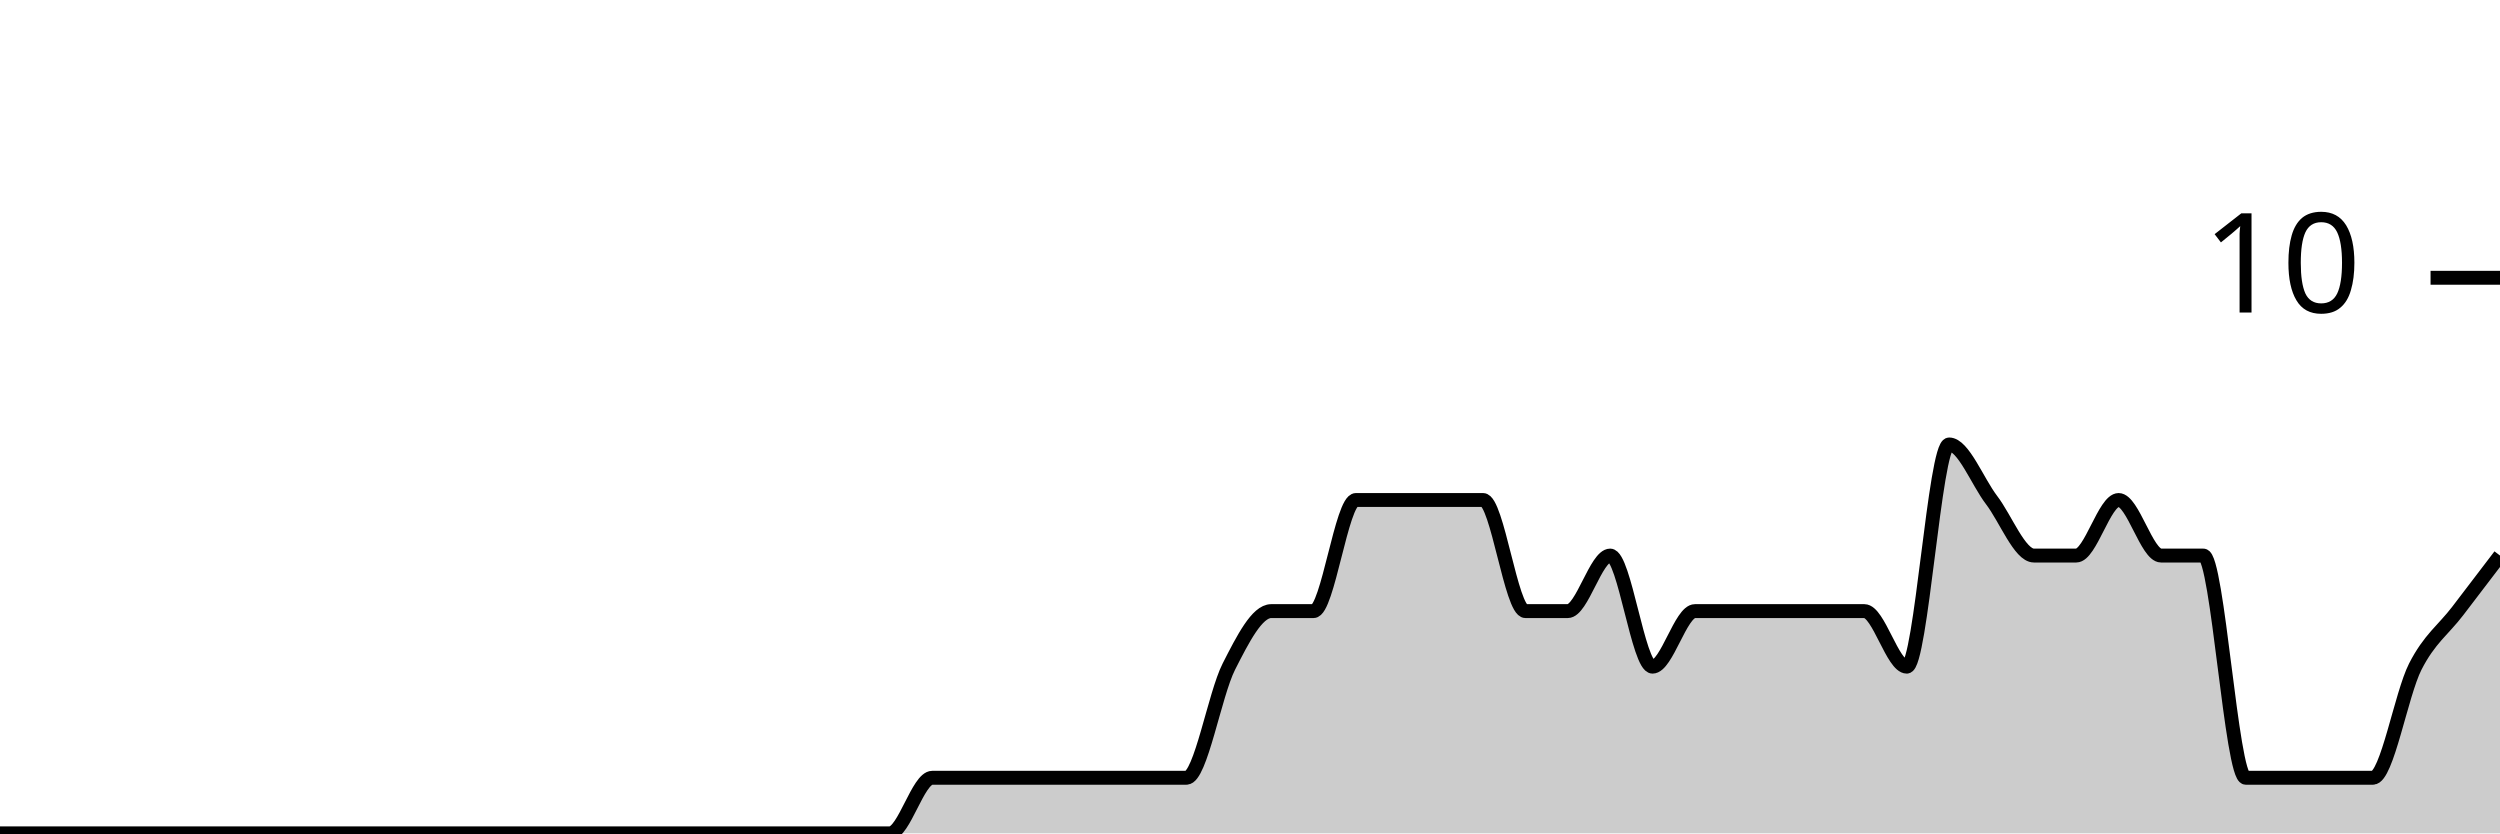
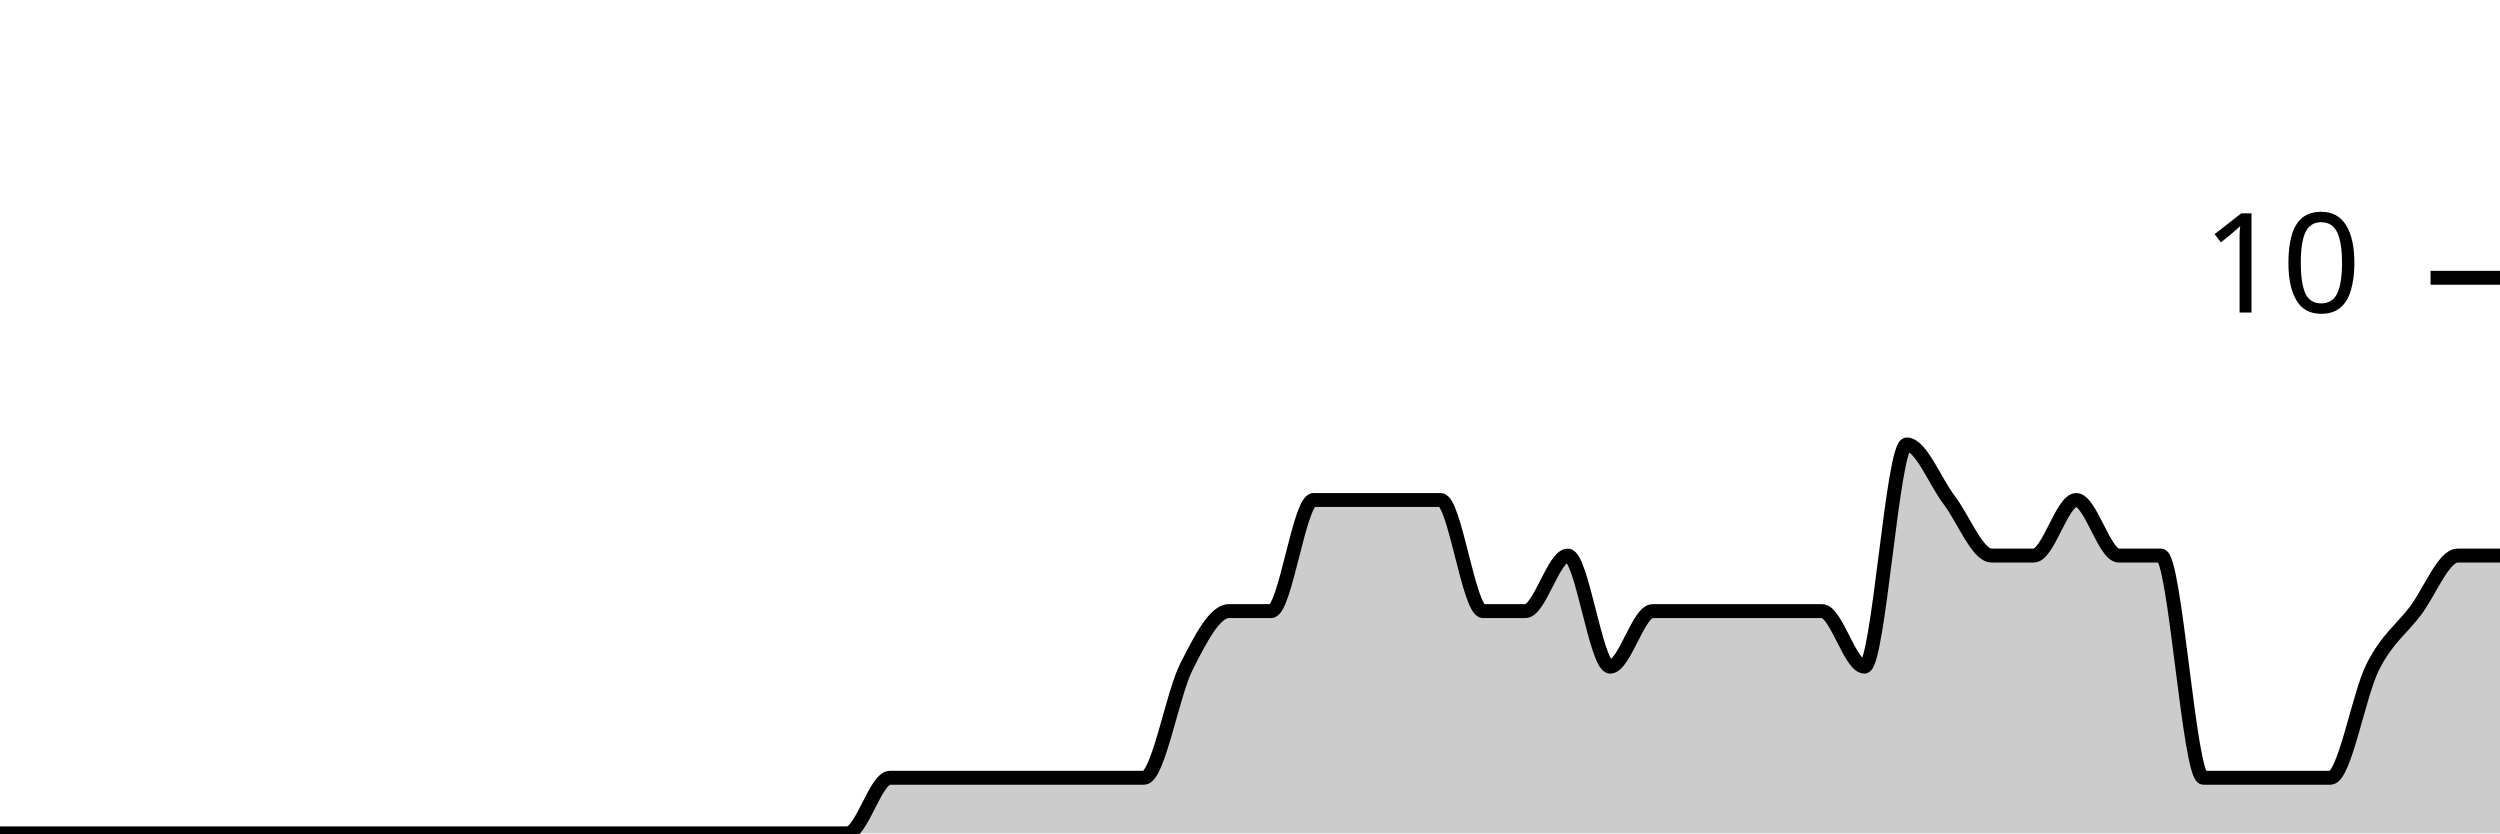
<svg xmlns="http://www.w3.org/2000/svg" viewBox="0 0 180 60">
  <g transform="translate(0,20)">
-     <path class="area" fill="rgba(0, 0, 0, 0.2)" d="M0,40C1.017,40,2.034,40,3.051,40C4.068,40,5.085,40,6.102,40C7.119,40,8.136,40,9.153,40C10.169,40,11.186,40,12.203,40C13.22,40,14.237,40,15.254,40C16.271,40,17.288,40,18.305,40C19.322,40,20.339,40,21.356,40C22.373,40,23.39,40,24.407,40C25.424,40,26.441,40,27.458,40C28.475,40,29.492,40,30.508,40C31.525,40,32.542,40,33.559,40C34.576,40,35.593,40,36.61,40C37.627,40,38.644,40,39.661,40C40.678,40,41.695,40,42.712,40C43.729,40,44.746,40,45.763,40C46.78,40,47.797,40,48.814,40C49.831,40,50.847,40,51.864,40C52.881,40,53.898,40,54.915,40C55.932,40,56.949,40,57.966,40C58.983,40,60,40,61.017,40C62.034,40,63.051,40,64.068,40C65.085,40,66.102,36,67.119,36C68.136,36,69.153,36,70.169,36C71.186,36,72.203,36,73.22,36C74.237,36,75.254,36,76.271,36C77.288,36,78.305,36,79.322,36C80.339,36,81.356,36,82.373,36C83.39,36,84.407,36,85.424,36C86.441,36,87.458,30,88.475,28C89.492,26,90.508,24,91.525,24C92.542,24,93.559,24,94.576,24C95.593,24,96.61,16,97.627,16C98.644,16,99.661,16,100.678,16C101.695,16,102.712,16,103.729,16C104.746,16,105.763,16,106.78,16C107.797,16,108.814,24,109.831,24C110.847,24,111.864,24,112.881,24C113.898,24,114.915,20,115.932,20C116.949,20,117.966,28,118.983,28C120,28,121.017,24,122.034,24C123.051,24,124.068,24,125.085,24C126.102,24,127.119,24,128.136,24C129.153,24,130.169,24,131.186,24C132.203,24,133.22,24,134.237,24C135.254,24,136.271,28,137.288,28C138.305,28,139.322,12,140.339,12C141.356,12,142.373,14.667,143.39,16C144.407,17.333,145.424,20,146.441,20C147.458,20,148.475,20,149.492,20C150.508,20,151.525,16,152.542,16C153.559,16,154.576,20,155.593,20C156.61,20,157.627,20,158.644,20C159.661,20,160.678,36,161.695,36C162.712,36,163.729,36,164.746,36C165.763,36,166.78,36,167.797,36C168.814,36,169.831,36,170.847,36C171.864,36,172.881,30,173.898,28C174.915,26,175.932,25.333,176.949,24C177.966,22.667,178.983,21.333,180,20L180,40C178.983,40,177.966,40,176.949,40C175.932,40,174.915,40,173.898,40C172.881,40,171.864,40,170.847,40C169.831,40,168.814,40,167.797,40C166.78,40,165.763,40,164.746,40C163.729,40,162.712,40,161.695,40C160.678,40,159.661,40,158.644,40C157.627,40,156.61,40,155.593,40C154.576,40,153.559,40,152.542,40C151.525,40,150.508,40,149.492,40C148.475,40,147.458,40,146.441,40C145.424,40,144.407,40,143.39,40C142.373,40,141.356,40,140.339,40C139.322,40,138.305,40,137.288,40C136.271,40,135.254,40,134.237,40C133.22,40,132.203,40,131.186,40C130.169,40,129.153,40,128.136,40C127.119,40,126.102,40,125.085,40C124.068,40,123.051,40,122.034,40C121.017,40,120,40,118.983,40C117.966,40,116.949,40,115.932,40C114.915,40,113.898,40,112.881,40C111.864,40,110.847,40,109.831,40C108.814,40,107.797,40,106.78,40C105.763,40,104.746,40,103.729,40C102.712,40,101.695,40,100.678,40C99.661,40,98.644,40,97.627,40C96.61,40,95.593,40,94.576,40C93.559,40,92.542,40,91.525,40C90.508,40,89.492,40,88.475,40C87.458,40,86.441,40,85.424,40C84.407,40,83.39,40,82.373,40C81.356,40,80.339,40,79.322,40C78.305,40,77.288,40,76.271,40C75.254,40,74.237,40,73.22,40C72.203,40,71.186,40,70.169,40C69.153,40,68.136,40,67.119,40C66.102,40,65.085,40,64.068,40C63.051,40,62.034,40,61.017,40C60,40,58.983,40,57.966,40C56.949,40,55.932,40,54.915,40C53.898,40,52.881,40,51.864,40C50.847,40,49.831,40,48.814,40C47.797,40,46.78,40,45.763,40C44.746,40,43.729,40,42.712,40C41.695,40,40.678,40,39.661,40C38.644,40,37.627,40,36.61,40C35.593,40,34.576,40,33.559,40C32.542,40,31.525,40,30.508,40C29.492,40,28.475,40,27.458,40C26.441,40,25.424,40,24.407,40C23.39,40,22.373,40,21.356,40C20.339,40,19.322,40,18.305,40C17.288,40,16.271,40,15.254,40C14.237,40,13.22,40,12.203,40C11.186,40,10.169,40,9.153,40C8.136,40,7.119,40,6.102,40C5.085,40,4.068,40,3.051,40C2.034,40,1.017,40,0,40Z" />
-     <path class="line" stroke="black" fill="none" d="M0,40C1.017,40,2.034,40,3.051,40C4.068,40,5.085,40,6.102,40C7.119,40,8.136,40,9.153,40C10.169,40,11.186,40,12.203,40C13.22,40,14.237,40,15.254,40C16.271,40,17.288,40,18.305,40C19.322,40,20.339,40,21.356,40C22.373,40,23.39,40,24.407,40C25.424,40,26.441,40,27.458,40C28.475,40,29.492,40,30.508,40C31.525,40,32.542,40,33.559,40C34.576,40,35.593,40,36.61,40C37.627,40,38.644,40,39.661,40C40.678,40,41.695,40,42.712,40C43.729,40,44.746,40,45.763,40C46.78,40,47.797,40,48.814,40C49.831,40,50.847,40,51.864,40C52.881,40,53.898,40,54.915,40C55.932,40,56.949,40,57.966,40C58.983,40,60,40,61.017,40C62.034,40,63.051,40,64.068,40C65.085,40,66.102,36,67.119,36C68.136,36,69.153,36,70.169,36C71.186,36,72.203,36,73.22,36C74.237,36,75.254,36,76.271,36C77.288,36,78.305,36,79.322,36C80.339,36,81.356,36,82.373,36C83.39,36,84.407,36,85.424,36C86.441,36,87.458,30,88.475,28C89.492,26,90.508,24,91.525,24C92.542,24,93.559,24,94.576,24C95.593,24,96.61,16,97.627,16C98.644,16,99.661,16,100.678,16C101.695,16,102.712,16,103.729,16C104.746,16,105.763,16,106.78,16C107.797,16,108.814,24,109.831,24C110.847,24,111.864,24,112.881,24C113.898,24,114.915,20,115.932,20C116.949,20,117.966,28,118.983,28C120,28,121.017,24,122.034,24C123.051,24,124.068,24,125.085,24C126.102,24,127.119,24,128.136,24C129.153,24,130.169,24,131.186,24C132.203,24,133.22,24,134.237,24C135.254,24,136.271,28,137.288,28C138.305,28,139.322,12,140.339,12C141.356,12,142.373,14.667,143.39,16C144.407,17.333,145.424,20,146.441,20C147.458,20,148.475,20,149.492,20C150.508,20,151.525,16,152.542,16C153.559,16,154.576,20,155.593,20C156.61,20,157.627,20,158.644,20C159.661,20,160.678,36,161.695,36C162.712,36,163.729,36,164.746,36C165.763,36,166.78,36,167.797,36C168.814,36,169.831,36,170.847,36C171.864,36,172.881,30,173.898,28C174.915,26,175.932,25.333,176.949,24C177.966,22.667,178.983,21.333,180,20" />
+     <path class="area" fill="rgba(0, 0, 0, 0.2)" d="M0,40C1.017,40,2.034,40,3.051,40C4.068,40,5.085,40,6.102,40C7.119,40,8.136,40,9.153,40C10.169,40,11.186,40,12.203,40C13.22,40,14.237,40,15.254,40C16.271,40,17.288,40,18.305,40C19.322,40,20.339,40,21.356,40C22.373,40,23.39,40,24.407,40C25.424,40,26.441,40,27.458,40C28.475,40,29.492,40,30.508,40C31.525,40,32.542,40,33.559,40C34.576,40,35.593,40,36.61,40C37.627,40,38.644,40,39.661,40C40.678,40,41.695,40,42.712,40C43.729,40,44.746,40,45.763,40C46.78,40,47.797,40,48.814,40C49.831,40,50.847,40,51.864,40C52.881,40,53.898,40,54.915,40C55.932,40,56.949,40,57.966,40C58.983,40,60,40,61.017,40C62.034,40,63.051,36,64.068,36C65.085,36,66.102,36,67.119,36C68.136,36,69.153,36,70.169,36C71.186,36,72.203,36,73.22,36C74.237,36,75.254,36,76.271,36C77.288,36,78.305,36,79.322,36C80.339,36,81.356,36,82.373,36C83.39,36,84.407,30,85.424,28C86.441,26,87.458,24,88.475,24C89.492,24,90.508,24,91.525,24C92.542,24,93.559,16,94.576,16C95.593,16,96.61,16,97.627,16C98.644,16,99.661,16,100.678,16C101.695,16,102.712,16,103.729,16C104.746,16,105.763,24,106.78,24C107.797,24,108.814,24,109.831,24C110.847,24,111.864,20,112.881,20C113.898,20,114.915,28,115.932,28C116.949,28,117.966,24,118.983,24C120,24,121.017,24,122.034,24C123.051,24,124.068,24,125.085,24C126.102,24,127.119,24,128.136,24C129.153,24,130.169,24,131.186,24C132.203,24,133.22,28,134.237,28C135.254,28,136.271,12,137.288,12C138.305,12,139.322,14.667,140.339,16C141.356,17.333,142.373,20,143.39,20C144.407,20,145.424,20,146.441,20C147.458,20,148.475,16,149.492,16C150.508,16,151.525,20,152.542,20C153.559,20,154.576,20,155.593,20C156.61,20,157.627,36,158.644,36C159.661,36,160.678,36,161.695,36C162.712,36,163.729,36,164.746,36C165.763,36,166.78,36,167.797,36C168.814,36,169.831,30,170.847,28C171.864,26,172.881,25.333,173.898,24C174.915,22.667,175.932,20,176.949,20C177.966,20,178.983,20,180,20L180,40C178.983,40,177.966,40,176.949,40C175.932,40,174.915,40,173.898,40C172.881,40,171.864,40,170.847,40C169.831,40,168.814,40,167.797,40C166.78,40,165.763,40,164.746,40C163.729,40,162.712,40,161.695,40C160.678,40,159.661,40,158.644,40C157.627,40,156.61,40,155.593,40C154.576,40,153.559,40,152.542,40C151.525,40,150.508,40,149.492,40C148.475,40,147.458,40,146.441,40C145.424,40,144.407,40,143.39,40C142.373,40,141.356,40,140.339,40C139.322,40,138.305,40,137.288,40C136.271,40,135.254,40,134.237,40C133.22,40,132.203,40,131.186,40C130.169,40,129.153,40,128.136,40C127.119,40,126.102,40,125.085,40C124.068,40,123.051,40,122.034,40C121.017,40,120,40,118.983,40C117.966,40,116.949,40,115.932,40C114.915,40,113.898,40,112.881,40C111.864,40,110.847,40,109.831,40C108.814,40,107.797,40,106.78,40C105.763,40,104.746,40,103.729,40C102.712,40,101.695,40,100.678,40C99.661,40,98.644,40,97.627,40C96.61,40,95.593,40,94.576,40C93.559,40,92.542,40,91.525,40C90.508,40,89.492,40,88.475,40C87.458,40,86.441,40,85.424,40C84.407,40,83.39,40,82.373,40C81.356,40,80.339,40,79.322,40C78.305,40,77.288,40,76.271,40C75.254,40,74.237,40,73.22,40C72.203,40,71.186,40,70.169,40C69.153,40,68.136,40,67.119,40C66.102,40,65.085,40,64.068,40C63.051,40,62.034,40,61.017,40C60,40,58.983,40,57.966,40C56.949,40,55.932,40,54.915,40C53.898,40,52.881,40,51.864,40C50.847,40,49.831,40,48.814,40C47.797,40,46.78,40,45.763,40C44.746,40,43.729,40,42.712,40C41.695,40,40.678,40,39.661,40C38.644,40,37.627,40,36.61,40C35.593,40,34.576,40,33.559,40C32.542,40,31.525,40,30.508,40C29.492,40,28.475,40,27.458,40C26.441,40,25.424,40,24.407,40C23.39,40,22.373,40,21.356,40C20.339,40,19.322,40,18.305,40C17.288,40,16.271,40,15.254,40C14.237,40,13.22,40,12.203,40C11.186,40,10.169,40,9.153,40C8.136,40,7.119,40,6.102,40C5.085,40,4.068,40,3.051,40C2.034,40,1.017,40,0,40Z" />
+     <path class="line" stroke="black" fill="none" d="M0,40C1.017,40,2.034,40,3.051,40C4.068,40,5.085,40,6.102,40C7.119,40,8.136,40,9.153,40C10.169,40,11.186,40,12.203,40C13.22,40,14.237,40,15.254,40C16.271,40,17.288,40,18.305,40C19.322,40,20.339,40,21.356,40C22.373,40,23.39,40,24.407,40C25.424,40,26.441,40,27.458,40C28.475,40,29.492,40,30.508,40C31.525,40,32.542,40,33.559,40C34.576,40,35.593,40,36.61,40C37.627,40,38.644,40,39.661,40C40.678,40,41.695,40,42.712,40C43.729,40,44.746,40,45.763,40C46.78,40,47.797,40,48.814,40C49.831,40,50.847,40,51.864,40C52.881,40,53.898,40,54.915,40C55.932,40,56.949,40,57.966,40C58.983,40,60,40,61.017,40C62.034,40,63.051,36,64.068,36C65.085,36,66.102,36,67.119,36C68.136,36,69.153,36,70.169,36C71.186,36,72.203,36,73.22,36C74.237,36,75.254,36,76.271,36C77.288,36,78.305,36,79.322,36C80.339,36,81.356,36,82.373,36C83.39,36,84.407,30,85.424,28C86.441,26,87.458,24,88.475,24C89.492,24,90.508,24,91.525,24C92.542,24,93.559,16,94.576,16C95.593,16,96.61,16,97.627,16C98.644,16,99.661,16,100.678,16C101.695,16,102.712,16,103.729,16C104.746,16,105.763,24,106.78,24C107.797,24,108.814,24,109.831,24C110.847,24,111.864,20,112.881,20C113.898,20,114.915,28,115.932,28C116.949,28,117.966,24,118.983,24C120,24,121.017,24,122.034,24C123.051,24,124.068,24,125.085,24C126.102,24,127.119,24,128.136,24C129.153,24,130.169,24,131.186,24C132.203,24,133.22,28,134.237,28C135.254,28,136.271,12,137.288,12C138.305,12,139.322,14.667,140.339,16C141.356,17.333,142.373,20,143.39,20C144.407,20,145.424,20,146.441,20C147.458,20,148.475,16,149.492,16C150.508,16,151.525,20,152.542,20C153.559,20,154.576,20,155.593,20C156.61,20,157.627,36,158.644,36C159.661,36,160.678,36,161.695,36C162.712,36,163.729,36,164.746,36C165.763,36,166.78,36,167.797,36C168.814,36,169.831,30,170.847,28C171.864,26,172.881,25.333,173.898,24C174.915,22.667,175.932,20,176.949,20C177.966,20,178.983,20,180,20" />
    <path class="axis-ceiling" stroke-width="1" stroke="black" fill="none" d="M175,0L180,0" />
    <text class="axis-ceiling-label" font-family="sans-serif" text-anchor="end" font-size="10px" x="170" y="2.5">10</text>
  </g>
</svg>
